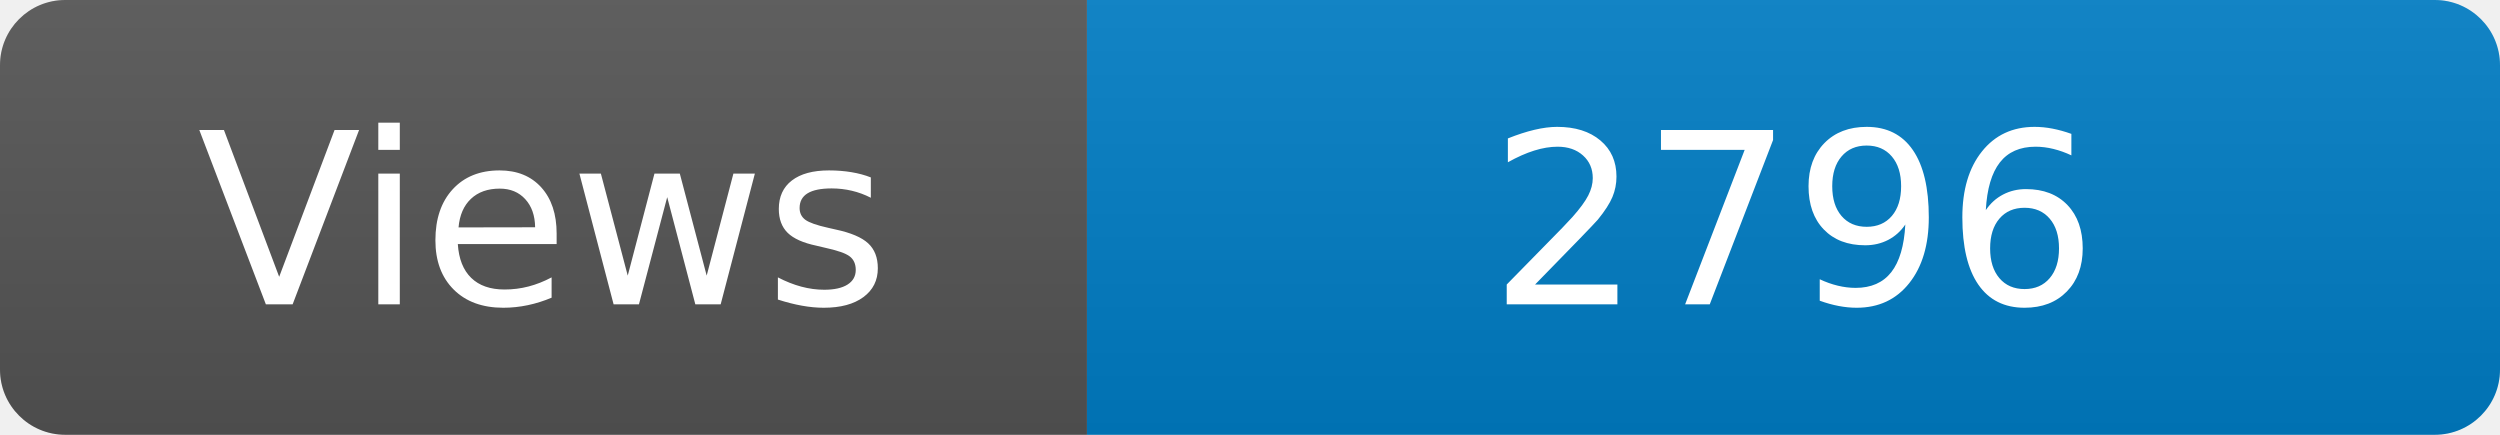
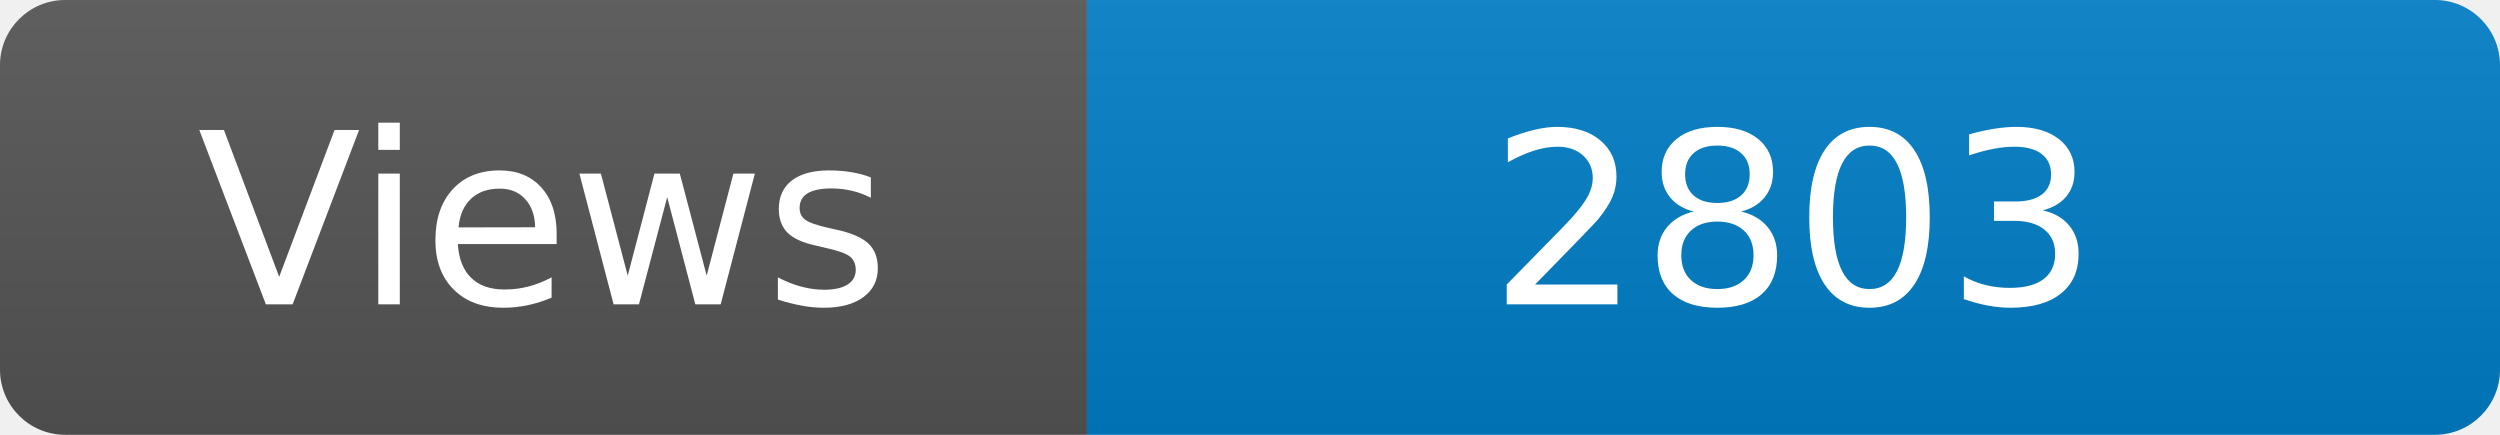
<svg xmlns="http://www.w3.org/2000/svg" width="115" height="20" role="img" aria-label="Maintained?: yes">
  <linearGradient id="s" x2="0" y2="100%">
    <stop offset="0" stop-color="#bbb" stop-opacity=".1" />
    <stop offset="1" stop-opacity=".1" />
  </linearGradient>
  <clipPath id="r">
    <rect width="115" height="20" rx="3" fill="#fff" />
  </clipPath>
  <g clip-path="url(#r)">
    <rect width="50" height="20" fill="#555" />
    <rect x="50" width="160" height="20" fill="#007ec6" />
    <rect width="115" height="20" fill="url(#s)" />
  </g>
  <g fill="#fff" text-anchor="middle" font-family="Verdana,Geneva,DejaVu Sans,sans-serif" font-size="110">
    <text x="250" y="140" transform="scale(.1)" fill="#fff">Views</text>
-     <text x="825" y="140" transform="scale(.1)" fill="#fff">2796</text>
+     <text x="825" y="140" transform="scale(.1)" fill="#fff">2803</text>
  </g>
</svg>
